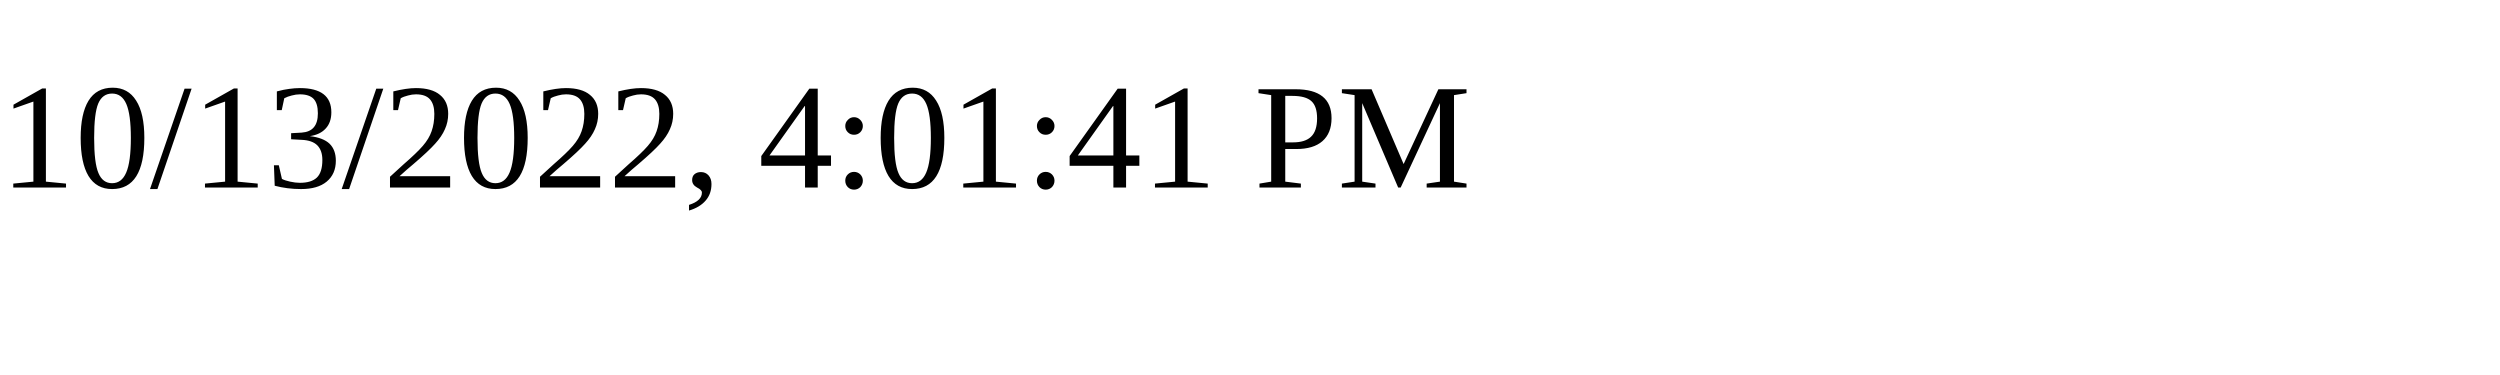
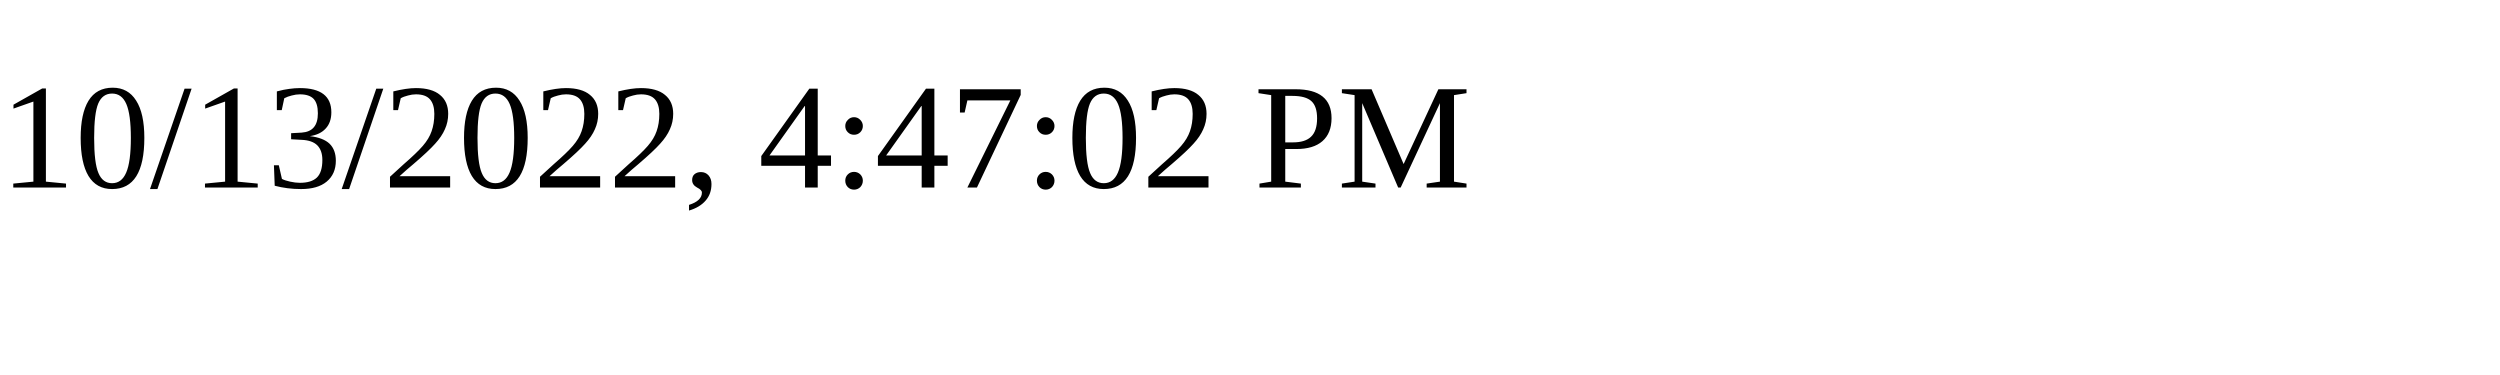
<svg xmlns="http://www.w3.org/2000/svg" height="30" width="200">
-   <text x="0" y="15">10/13/2022, 4:01:41 PM</text>
+   <text x="0" y="15">10/13/2022, 4:47:02 PM</text>
</svg>
